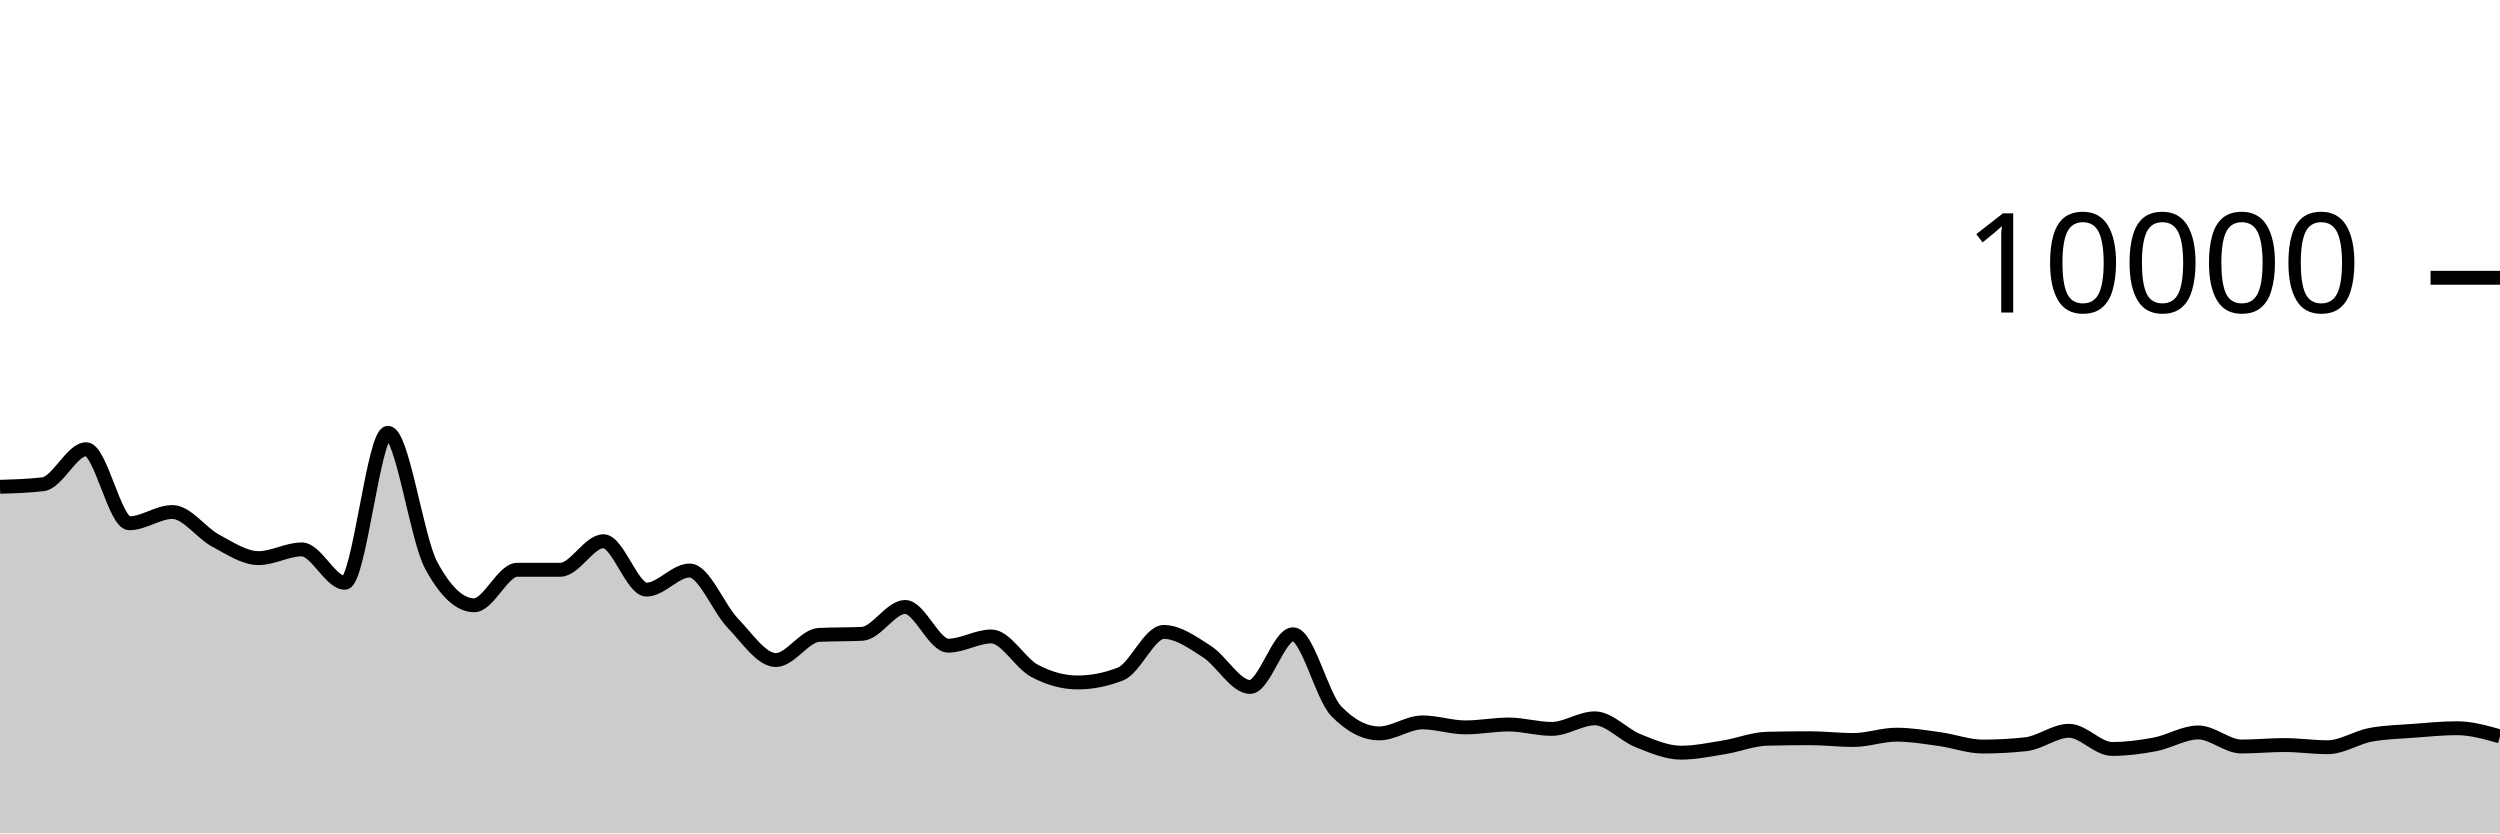
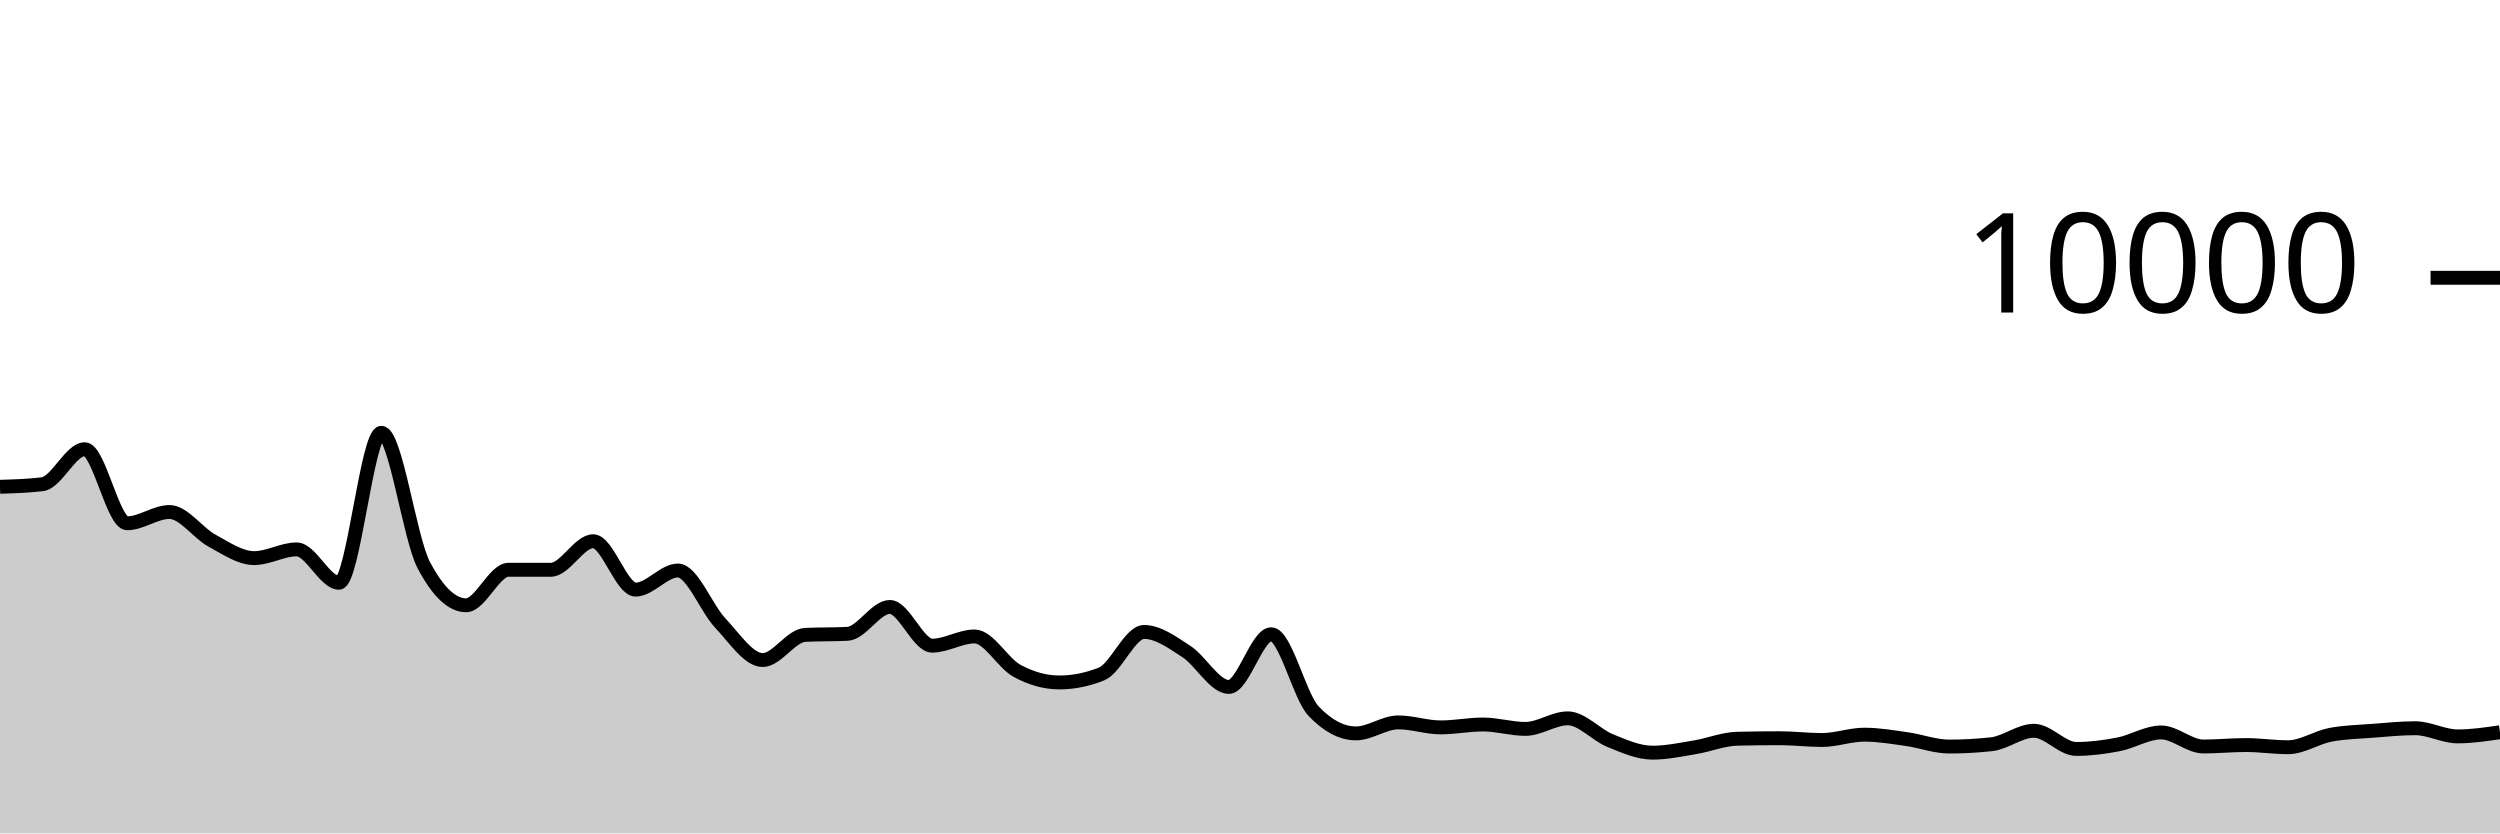
<svg xmlns="http://www.w3.org/2000/svg" viewBox="0 0 180 60">
  <g transform="translate(0,20)">
-     <path class="area" fill="rgba(0, 0, 0, 0.2)" d="M0,15.048C1.034,15.017,2.069,14.987,3.103,14.864C4.138,14.741,5.172,12.344,6.207,12.344C7.241,12.344,8.276,17.676,9.31,17.676C10.345,17.676,11.379,16.864,12.414,16.864C13.448,16.864,14.483,18.367,15.517,18.92C16.552,19.473,17.586,20.184,18.621,20.184C19.655,20.184,20.69,19.556,21.724,19.556C22.759,19.556,23.793,21.96,24.828,21.96C25.862,21.96,26.897,11.16,27.931,11.16C28.966,11.16,30,18.747,31.034,20.68C32.069,22.613,33.103,23.58,34.138,23.58C35.172,23.58,36.207,21.024,37.241,21.024C38.276,21.024,39.31,21.024,40.345,21.024C41.379,21.024,42.414,18.968,43.448,18.968C44.483,18.968,45.517,22.452,46.552,22.452C47.586,22.452,48.621,21.076,49.655,21.076C50.69,21.076,51.724,23.789,52.759,24.864C53.793,25.939,54.828,27.524,55.862,27.524C56.897,27.524,57.931,25.763,58.966,25.712C60,25.661,61.034,25.687,62.069,25.636C63.103,25.585,64.138,23.7,65.172,23.7C66.207,23.7,67.241,26.488,68.276,26.488C69.31,26.488,70.345,25.824,71.379,25.824C72.414,25.824,73.448,27.744,74.483,28.296C75.517,28.848,76.552,29.136,77.586,29.136C78.621,29.136,79.655,28.931,80.69,28.52C81.724,28.109,82.759,25.5,83.793,25.5C84.828,25.5,85.862,26.252,86.897,26.912C87.931,27.572,88.966,29.46,90,29.46C91.034,29.46,92.069,25.668,93.103,25.668C94.138,25.668,95.172,30.131,96.207,31.2C97.241,32.269,98.276,32.804,99.31,32.804C100.345,32.804,101.379,32.012,102.414,32.012C103.448,32.012,104.483,32.372,105.517,32.372C106.552,32.372,107.586,32.164,108.621,32.164C109.655,32.164,110.69,32.48,111.724,32.48C112.759,32.48,113.793,31.72,114.828,31.72C115.862,31.72,116.897,32.912,117.931,33.324C118.966,33.736,120,34.192,121.034,34.192C122.069,34.192,123.103,33.971,124.138,33.804C125.172,33.637,126.207,33.212,127.241,33.188C128.276,33.164,129.31,33.152,130.345,33.152C131.379,33.152,132.414,33.28,133.448,33.28C134.483,33.28,135.517,32.896,136.552,32.896C137.586,32.896,138.621,33.073,139.655,33.216C140.69,33.359,141.724,33.752,142.759,33.752C143.793,33.752,144.828,33.696,145.862,33.584C146.897,33.472,147.931,32.616,148.966,32.616C150,32.616,151.034,33.924,152.069,33.924C153.103,33.924,154.138,33.79,155.172,33.592C156.207,33.394,157.241,32.736,158.276,32.736C159.31,32.736,160.345,33.748,161.379,33.748C162.414,33.748,163.448,33.644,164.483,33.644C165.517,33.644,166.552,33.8,167.586,33.8C168.621,33.8,169.655,33.096,170.69,32.904C171.724,32.712,172.759,32.695,173.793,32.616C174.828,32.537,175.862,32.432,176.897,32.432C177.931,32.432,178.966,32.726,180,33.02L180,40C178.966,40,177.931,40,176.897,40C175.862,40,174.828,40,173.793,40C172.759,40,171.724,40,170.69,40C169.655,40,168.621,40,167.586,40C166.552,40,165.517,40,164.483,40C163.448,40,162.414,40,161.379,40C160.345,40,159.31,40,158.276,40C157.241,40,156.207,40,155.172,40C154.138,40,153.103,40,152.069,40C151.034,40,150,40,148.966,40C147.931,40,146.897,40,145.862,40C144.828,40,143.793,40,142.759,40C141.724,40,140.69,40,139.655,40C138.621,40,137.586,40,136.552,40C135.517,40,134.483,40,133.448,40C132.414,40,131.379,40,130.345,40C129.31,40,128.276,40,127.241,40C126.207,40,125.172,40,124.138,40C123.103,40,122.069,40,121.034,40C120,40,118.966,40,117.931,40C116.897,40,115.862,40,114.828,40C113.793,40,112.759,40,111.724,40C110.69,40,109.655,40,108.621,40C107.586,40,106.552,40,105.517,40C104.483,40,103.448,40,102.414,40C101.379,40,100.345,40,99.31,40C98.276,40,97.241,40,96.207,40C95.172,40,94.138,40,93.103,40C92.069,40,91.034,40,90,40C88.966,40,87.931,40,86.897,40C85.862,40,84.828,40,83.793,40C82.759,40,81.724,40,80.69,40C79.655,40,78.621,40,77.586,40C76.552,40,75.517,40,74.483,40C73.448,40,72.414,40,71.379,40C70.345,40,69.31,40,68.276,40C67.241,40,66.207,40,65.172,40C64.138,40,63.103,40,62.069,40C61.034,40,60,40,58.966,40C57.931,40,56.897,40,55.862,40C54.828,40,53.793,40,52.759,40C51.724,40,50.69,40,49.655,40C48.621,40,47.586,40,46.552,40C45.517,40,44.483,40,43.448,40C42.414,40,41.379,40,40.345,40C39.31,40,38.276,40,37.241,40C36.207,40,35.172,40,34.138,40C33.103,40,32.069,40,31.034,40C30,40,28.966,40,27.931,40C26.897,40,25.862,40,24.828,40C23.793,40,22.759,40,21.724,40C20.69,40,19.655,40,18.621,40C17.586,40,16.552,40,15.517,40C14.483,40,13.448,40,12.414,40C11.379,40,10.345,40,9.31,40C8.276,40,7.241,40,6.207,40C5.172,40,4.138,40,3.103,40C2.069,40,1.034,40,0,40Z" />
-     <path class="line" stroke="black" fill="none" d="M0,15.048C1.034,15.017,2.069,14.987,3.103,14.864C4.138,14.741,5.172,12.344,6.207,12.344C7.241,12.344,8.276,17.676,9.31,17.676C10.345,17.676,11.379,16.864,12.414,16.864C13.448,16.864,14.483,18.367,15.517,18.92C16.552,19.473,17.586,20.184,18.621,20.184C19.655,20.184,20.69,19.556,21.724,19.556C22.759,19.556,23.793,21.96,24.828,21.96C25.862,21.96,26.897,11.16,27.931,11.16C28.966,11.16,30,18.747,31.034,20.68C32.069,22.613,33.103,23.58,34.138,23.58C35.172,23.58,36.207,21.024,37.241,21.024C38.276,21.024,39.31,21.024,40.345,21.024C41.379,21.024,42.414,18.968,43.448,18.968C44.483,18.968,45.517,22.452,46.552,22.452C47.586,22.452,48.621,21.076,49.655,21.076C50.69,21.076,51.724,23.789,52.759,24.864C53.793,25.939,54.828,27.524,55.862,27.524C56.897,27.524,57.931,25.763,58.966,25.712C60,25.661,61.034,25.687,62.069,25.636C63.103,25.585,64.138,23.7,65.172,23.7C66.207,23.7,67.241,26.488,68.276,26.488C69.31,26.488,70.345,25.824,71.379,25.824C72.414,25.824,73.448,27.744,74.483,28.296C75.517,28.848,76.552,29.136,77.586,29.136C78.621,29.136,79.655,28.931,80.69,28.52C81.724,28.109,82.759,25.5,83.793,25.5C84.828,25.5,85.862,26.252,86.897,26.912C87.931,27.572,88.966,29.46,90,29.46C91.034,29.46,92.069,25.668,93.103,25.668C94.138,25.668,95.172,30.131,96.207,31.2C97.241,32.269,98.276,32.804,99.31,32.804C100.345,32.804,101.379,32.012,102.414,32.012C103.448,32.012,104.483,32.372,105.517,32.372C106.552,32.372,107.586,32.164,108.621,32.164C109.655,32.164,110.69,32.48,111.724,32.48C112.759,32.48,113.793,31.72,114.828,31.72C115.862,31.72,116.897,32.912,117.931,33.324C118.966,33.736,120,34.192,121.034,34.192C122.069,34.192,123.103,33.971,124.138,33.804C125.172,33.637,126.207,33.212,127.241,33.188C128.276,33.164,129.31,33.152,130.345,33.152C131.379,33.152,132.414,33.28,133.448,33.28C134.483,33.28,135.517,32.896,136.552,32.896C137.586,32.896,138.621,33.073,139.655,33.216C140.69,33.359,141.724,33.752,142.759,33.752C143.793,33.752,144.828,33.696,145.862,33.584C146.897,33.472,147.931,32.616,148.966,32.616C150,32.616,151.034,33.924,152.069,33.924C153.103,33.924,154.138,33.79,155.172,33.592C156.207,33.394,157.241,32.736,158.276,32.736C159.31,32.736,160.345,33.748,161.379,33.748C162.414,33.748,163.448,33.644,164.483,33.644C165.517,33.644,166.552,33.8,167.586,33.8C168.621,33.8,169.655,33.096,170.69,32.904C171.724,32.712,172.759,32.695,173.793,32.616C174.828,32.537,175.862,32.432,176.897,32.432C177.931,32.432,178.966,32.726,180,33.02" />
+     <path class="area" fill="rgba(0, 0, 0, 0.2)" d="M0,15.048C1.017,15.017,2.034,14.987,3.051,14.864C4.068,14.741,5.085,12.344,6.102,12.344C7.119,12.344,8.136,17.676,9.153,17.676C10.169,17.676,11.186,16.864,12.203,16.864C13.22,16.864,14.237,18.367,15.254,18.92C16.271,19.473,17.288,20.184,18.305,20.184C19.322,20.184,20.339,19.556,21.356,19.556C22.373,19.556,23.39,21.96,24.407,21.96C25.424,21.96,26.441,11.16,27.458,11.16C28.475,11.16,29.492,18.747,30.508,20.68C31.525,22.613,32.542,23.58,33.559,23.58C34.576,23.58,35.593,21.024,36.61,21.024C37.627,21.024,38.644,21.024,39.661,21.024C40.678,21.024,41.695,18.968,42.712,18.968C43.729,18.968,44.746,22.452,45.763,22.452C46.78,22.452,47.797,21.076,48.814,21.076C49.831,21.076,50.847,23.789,51.864,24.864C52.881,25.939,53.898,27.524,54.915,27.524C55.932,27.524,56.949,25.763,57.966,25.712C58.983,25.661,60,25.687,61.017,25.636C62.034,25.585,63.051,23.7,64.068,23.7C65.085,23.7,66.102,26.488,67.119,26.488C68.136,26.488,69.153,25.824,70.169,25.824C71.186,25.824,72.203,27.744,73.22,28.296C74.237,28.848,75.254,29.136,76.271,29.136C77.288,29.136,78.305,28.931,79.322,28.52C80.339,28.109,81.356,25.5,82.373,25.5C83.39,25.5,84.407,26.252,85.424,26.912C86.441,27.572,87.458,29.46,88.475,29.46C89.492,29.46,90.508,25.668,91.525,25.668C92.542,25.668,93.559,30.131,94.576,31.2C95.593,32.269,96.61,32.804,97.627,32.804C98.644,32.804,99.661,32.012,100.678,32.012C101.695,32.012,102.712,32.372,103.729,32.372C104.746,32.372,105.763,32.164,106.78,32.164C107.797,32.164,108.814,32.48,109.831,32.48C110.847,32.48,111.864,31.72,112.881,31.72C113.898,31.72,114.915,32.912,115.932,33.324C116.949,33.736,117.966,34.192,118.983,34.192C120,34.192,121.017,33.971,122.034,33.804C123.051,33.637,124.068,33.212,125.085,33.188C126.102,33.164,127.119,33.152,128.136,33.152C129.153,33.152,130.169,33.28,131.186,33.28C132.203,33.28,133.22,32.896,134.237,32.896C135.254,32.896,136.271,33.073,137.288,33.216C138.305,33.359,139.322,33.752,140.339,33.752C141.356,33.752,142.373,33.696,143.39,33.584C144.407,33.472,145.424,32.616,146.441,32.616C147.458,32.616,148.475,33.924,149.492,33.924C150.508,33.924,151.525,33.79,152.542,33.592C153.559,33.394,154.576,32.736,155.593,32.736C156.61,32.736,157.627,33.748,158.644,33.748C159.661,33.748,160.678,33.644,161.695,33.644C162.712,33.644,163.729,33.8,164.746,33.8C165.763,33.8,166.78,33.096,167.797,32.904C168.814,32.712,169.831,32.695,170.847,32.616C171.864,32.537,172.881,32.432,173.898,32.432C174.915,32.432,175.932,33.02,176.949,33.02C177.966,33.02,178.983,32.87,180,32.72L180,40C178.983,40,177.966,40,176.949,40C175.932,40,174.915,40,173.898,40C172.881,40,171.864,40,170.847,40C169.831,40,168.814,40,167.797,40C166.78,40,165.763,40,164.746,40C163.729,40,162.712,40,161.695,40C160.678,40,159.661,40,158.644,40C157.627,40,156.61,40,155.593,40C154.576,40,153.559,40,152.542,40C151.525,40,150.508,40,149.492,40C148.475,40,147.458,40,146.441,40C145.424,40,144.407,40,143.39,40C142.373,40,141.356,40,140.339,40C139.322,40,138.305,40,137.288,40C136.271,40,135.254,40,134.237,40C133.22,40,132.203,40,131.186,40C130.169,40,129.153,40,128.136,40C127.119,40,126.102,40,125.085,40C124.068,40,123.051,40,122.034,40C121.017,40,120,40,118.983,40C117.966,40,116.949,40,115.932,40C114.915,40,113.898,40,112.881,40C111.864,40,110.847,40,109.831,40C108.814,40,107.797,40,106.78,40C105.763,40,104.746,40,103.729,40C102.712,40,101.695,40,100.678,40C99.661,40,98.644,40,97.627,40C96.61,40,95.593,40,94.576,40C93.559,40,92.542,40,91.525,40C90.508,40,89.492,40,88.475,40C87.458,40,86.441,40,85.424,40C84.407,40,83.39,40,82.373,40C81.356,40,80.339,40,79.322,40C78.305,40,77.288,40,76.271,40C75.254,40,74.237,40,73.22,40C72.203,40,71.186,40,70.169,40C69.153,40,68.136,40,67.119,40C66.102,40,65.085,40,64.068,40C63.051,40,62.034,40,61.017,40C60,40,58.983,40,57.966,40C56.949,40,55.932,40,54.915,40C53.898,40,52.881,40,51.864,40C50.847,40,49.831,40,48.814,40C47.797,40,46.78,40,45.763,40C44.746,40,43.729,40,42.712,40C41.695,40,40.678,40,39.661,40C38.644,40,37.627,40,36.61,40C35.593,40,34.576,40,33.559,40C32.542,40,31.525,40,30.508,40C29.492,40,28.475,40,27.458,40C26.441,40,25.424,40,24.407,40C23.39,40,22.373,40,21.356,40C20.339,40,19.322,40,18.305,40C17.288,40,16.271,40,15.254,40C14.237,40,13.22,40,12.203,40C11.186,40,10.169,40,9.153,40C8.136,40,7.119,40,6.102,40C5.085,40,4.068,40,3.051,40C2.034,40,1.017,40,0,40Z" />
+     <path class="line" stroke="black" fill="none" d="M0,15.048C1.017,15.017,2.034,14.987,3.051,14.864C4.068,14.741,5.085,12.344,6.102,12.344C7.119,12.344,8.136,17.676,9.153,17.676C10.169,17.676,11.186,16.864,12.203,16.864C13.22,16.864,14.237,18.367,15.254,18.92C16.271,19.473,17.288,20.184,18.305,20.184C19.322,20.184,20.339,19.556,21.356,19.556C22.373,19.556,23.39,21.96,24.407,21.96C25.424,21.96,26.441,11.16,27.458,11.16C28.475,11.16,29.492,18.747,30.508,20.68C31.525,22.613,32.542,23.58,33.559,23.58C34.576,23.58,35.593,21.024,36.61,21.024C37.627,21.024,38.644,21.024,39.661,21.024C40.678,21.024,41.695,18.968,42.712,18.968C43.729,18.968,44.746,22.452,45.763,22.452C46.78,22.452,47.797,21.076,48.814,21.076C49.831,21.076,50.847,23.789,51.864,24.864C52.881,25.939,53.898,27.524,54.915,27.524C55.932,27.524,56.949,25.763,57.966,25.712C58.983,25.661,60,25.687,61.017,25.636C62.034,25.585,63.051,23.7,64.068,23.7C65.085,23.7,66.102,26.488,67.119,26.488C68.136,26.488,69.153,25.824,70.169,25.824C71.186,25.824,72.203,27.744,73.22,28.296C74.237,28.848,75.254,29.136,76.271,29.136C77.288,29.136,78.305,28.931,79.322,28.52C80.339,28.109,81.356,25.5,82.373,25.5C83.39,25.5,84.407,26.252,85.424,26.912C86.441,27.572,87.458,29.46,88.475,29.46C89.492,29.46,90.508,25.668,91.525,25.668C92.542,25.668,93.559,30.131,94.576,31.2C95.593,32.269,96.61,32.804,97.627,32.804C98.644,32.804,99.661,32.012,100.678,32.012C101.695,32.012,102.712,32.372,103.729,32.372C104.746,32.372,105.763,32.164,106.78,32.164C107.797,32.164,108.814,32.48,109.831,32.48C110.847,32.48,111.864,31.72,112.881,31.72C113.898,31.72,114.915,32.912,115.932,33.324C116.949,33.736,117.966,34.192,118.983,34.192C120,34.192,121.017,33.971,122.034,33.804C123.051,33.637,124.068,33.212,125.085,33.188C126.102,33.164,127.119,33.152,128.136,33.152C129.153,33.152,130.169,33.28,131.186,33.28C132.203,33.28,133.22,32.896,134.237,32.896C135.254,32.896,136.271,33.073,137.288,33.216C138.305,33.359,139.322,33.752,140.339,33.752C141.356,33.752,142.373,33.696,143.39,33.584C144.407,33.472,145.424,32.616,146.441,32.616C147.458,32.616,148.475,33.924,149.492,33.924C150.508,33.924,151.525,33.79,152.542,33.592C153.559,33.394,154.576,32.736,155.593,32.736C156.61,32.736,157.627,33.748,158.644,33.748C159.661,33.748,160.678,33.644,161.695,33.644C162.712,33.644,163.729,33.8,164.746,33.8C165.763,33.8,166.78,33.096,167.797,32.904C168.814,32.712,169.831,32.695,170.847,32.616C171.864,32.537,172.881,32.432,173.898,32.432C174.915,32.432,175.932,33.02,176.949,33.02C177.966,33.02,178.983,32.87,180,32.72" />
    <path class="axis-ceiling" stroke-width="1" stroke="black" fill="none" d="M175,0L180,0" />
    <text class="axis-ceiling-label" font-family="sans-serif" text-anchor="end" font-size="10px" x="170" y="2.5">10000</text>
  </g>
</svg>
